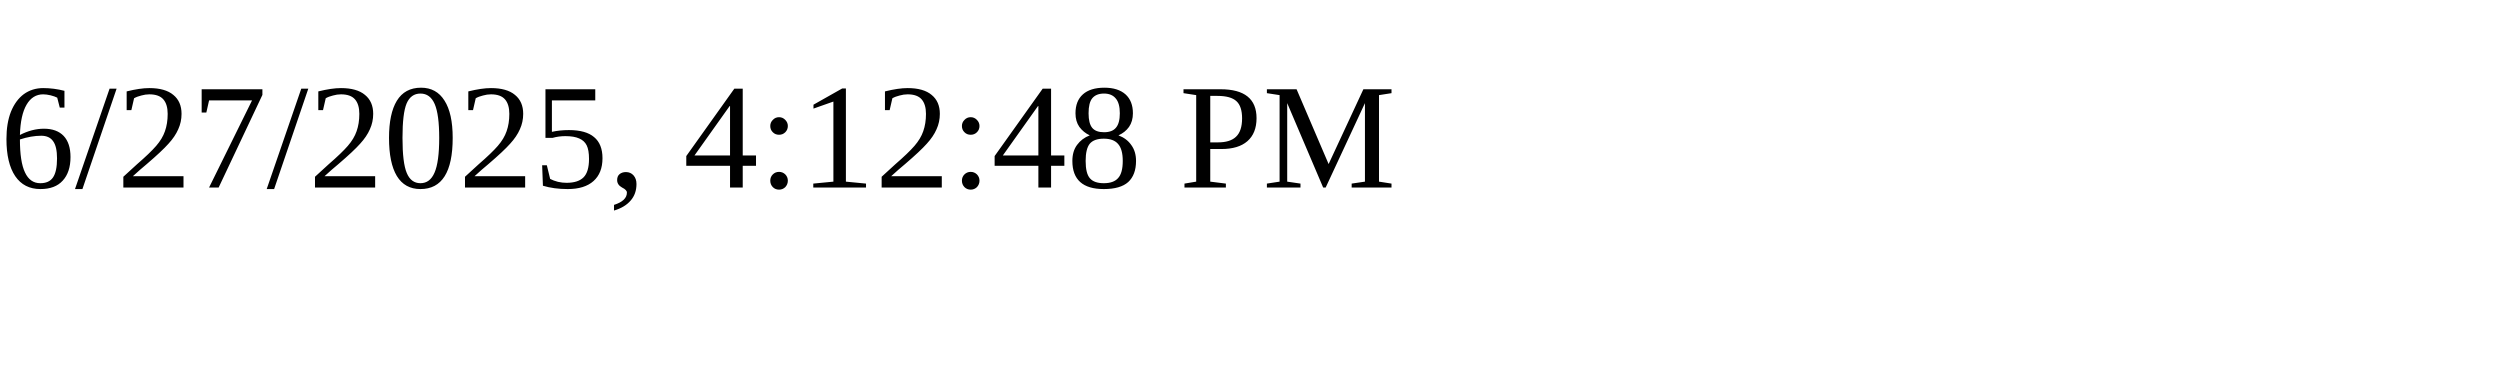
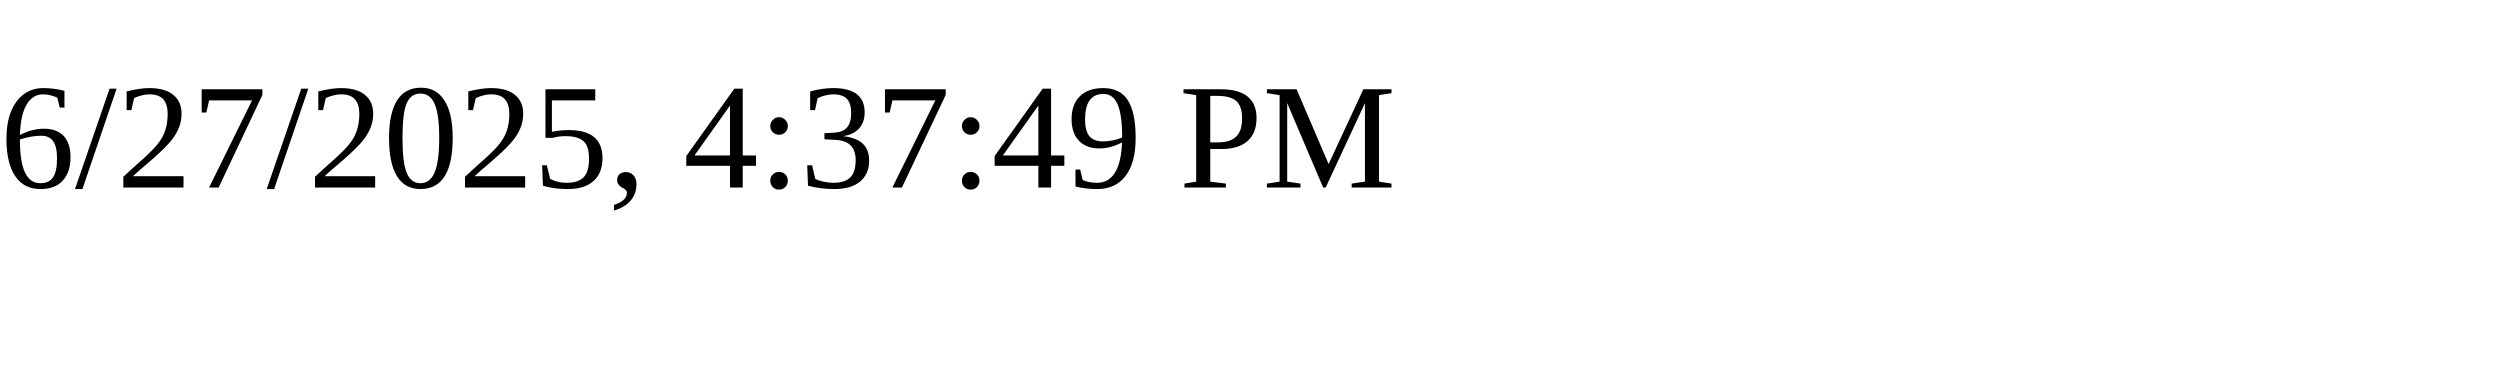
<svg xmlns="http://www.w3.org/2000/svg" height="30" width="200">
-   <text x="0" y="15">6/27/2025, 4:12:48 PM</text>
+   <text x="0" y="15">6/27/2025, 4:37:49 PM</text>
</svg>
